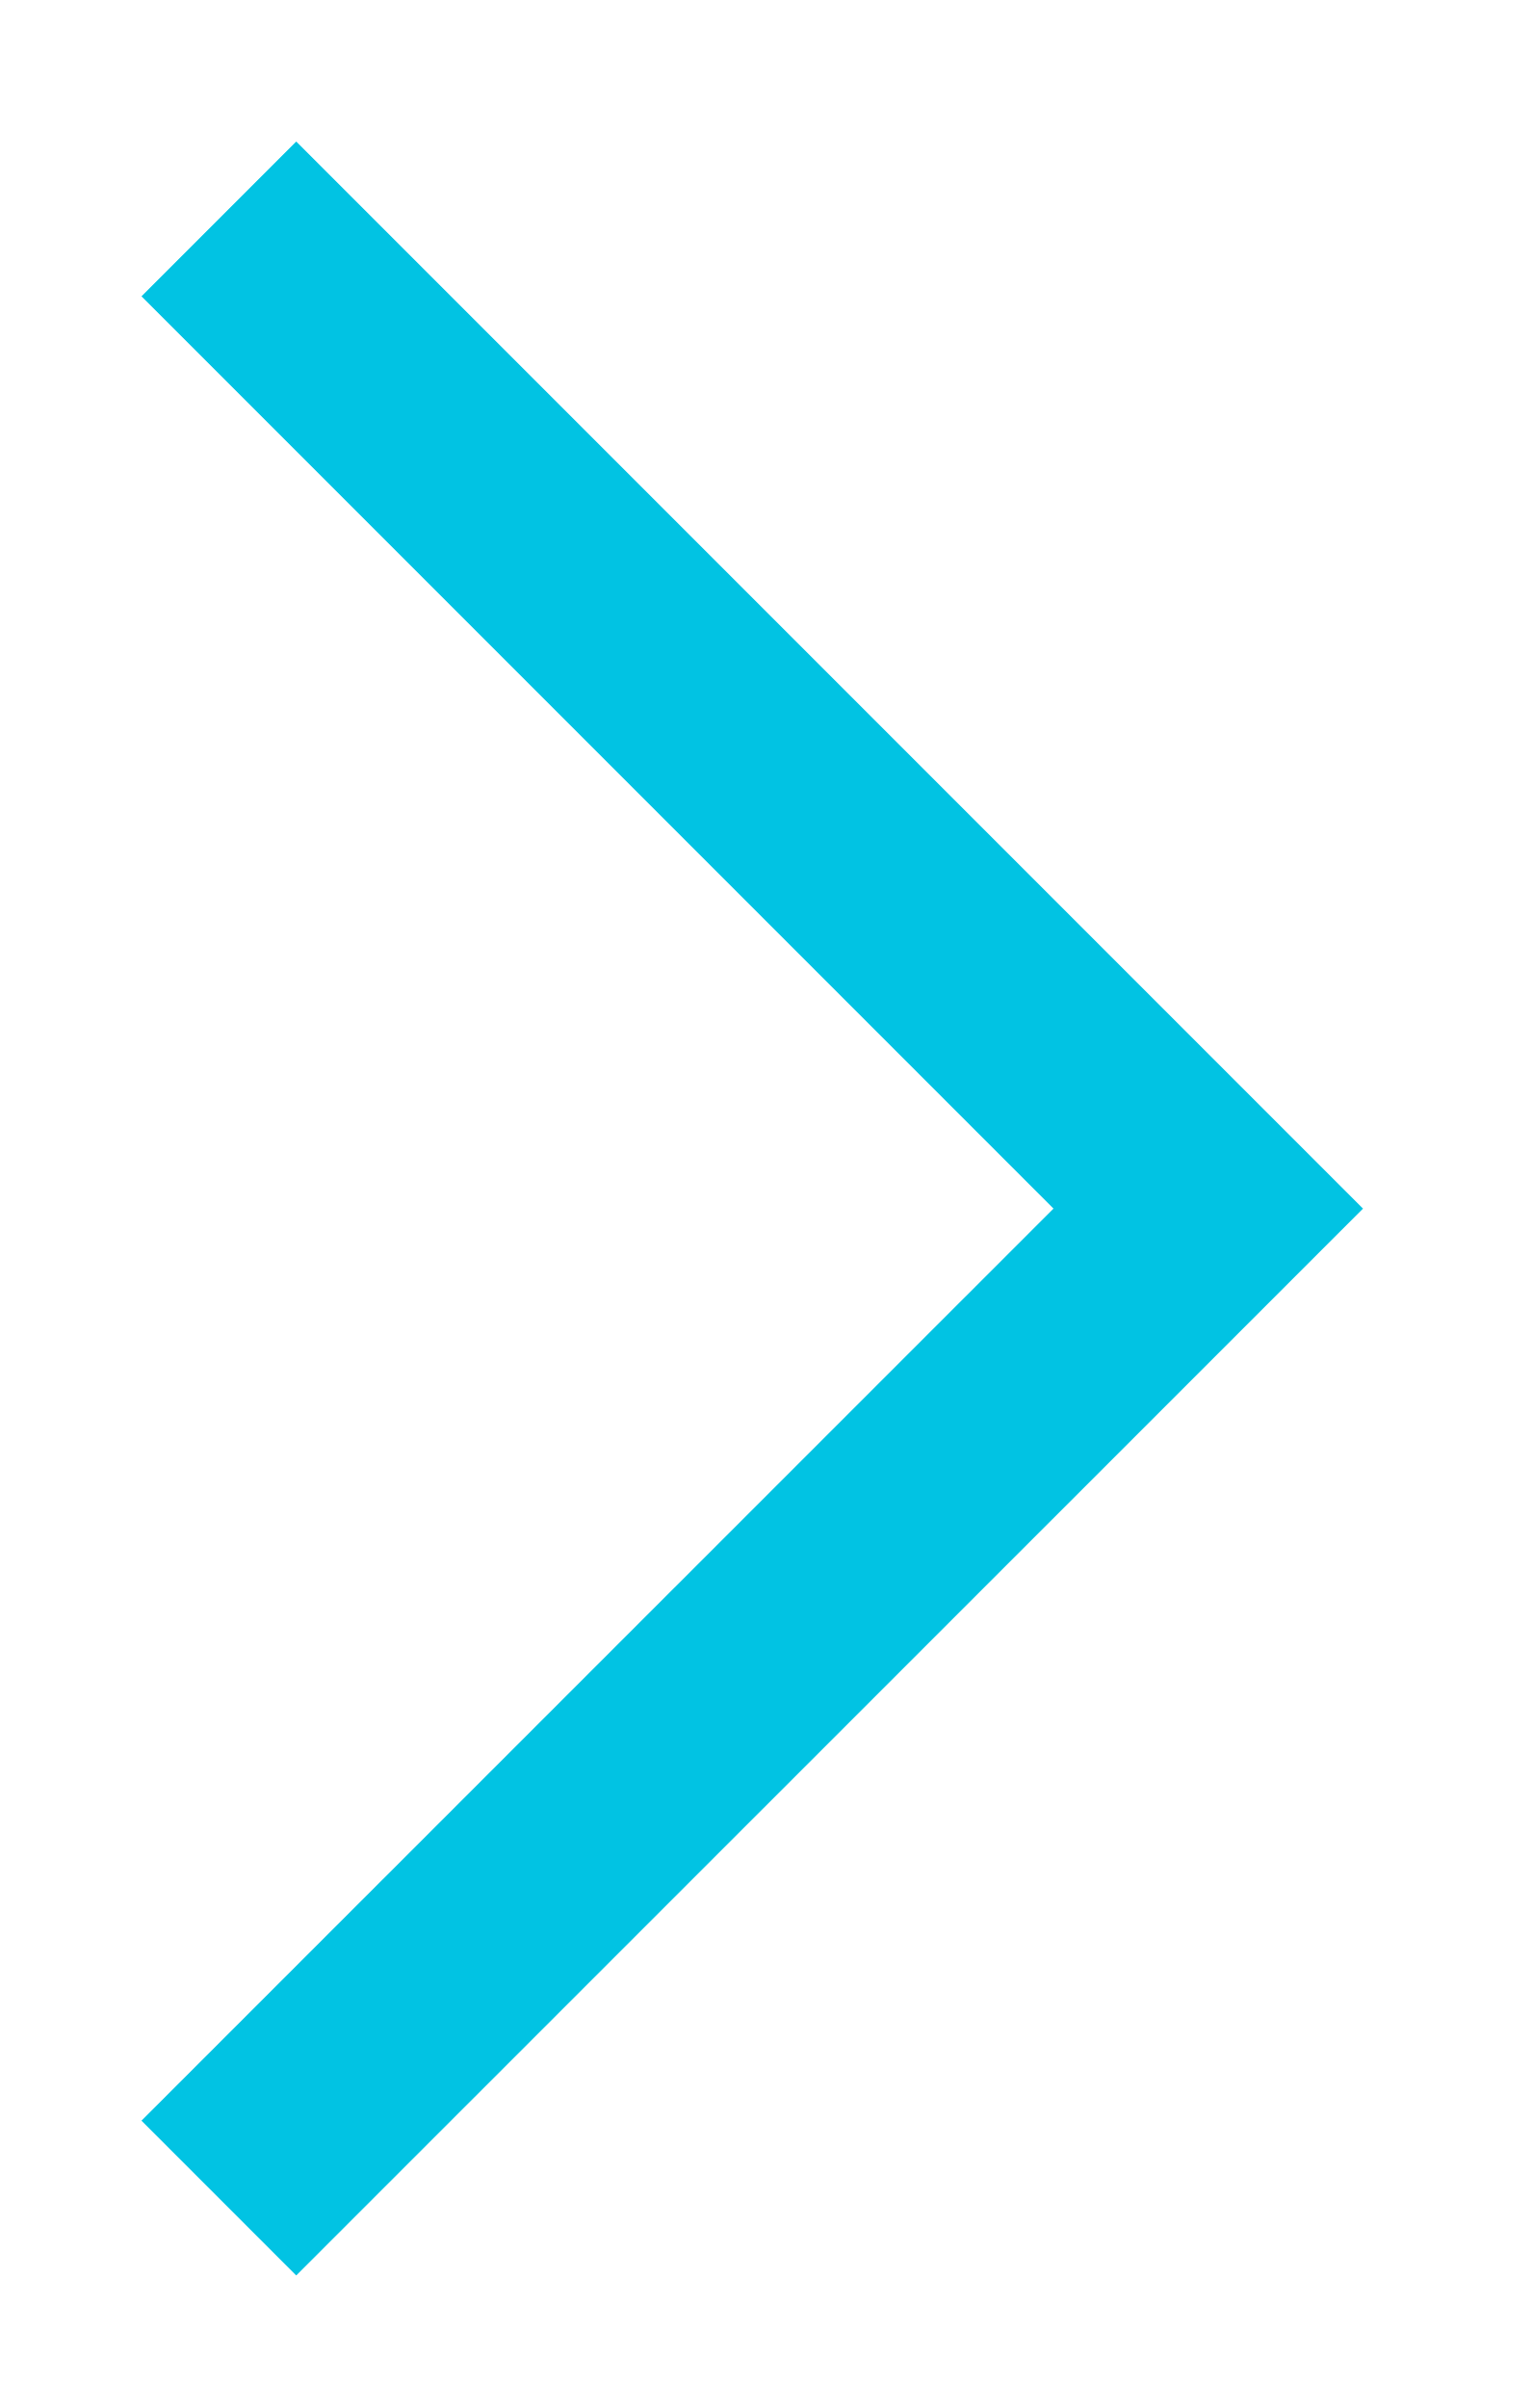
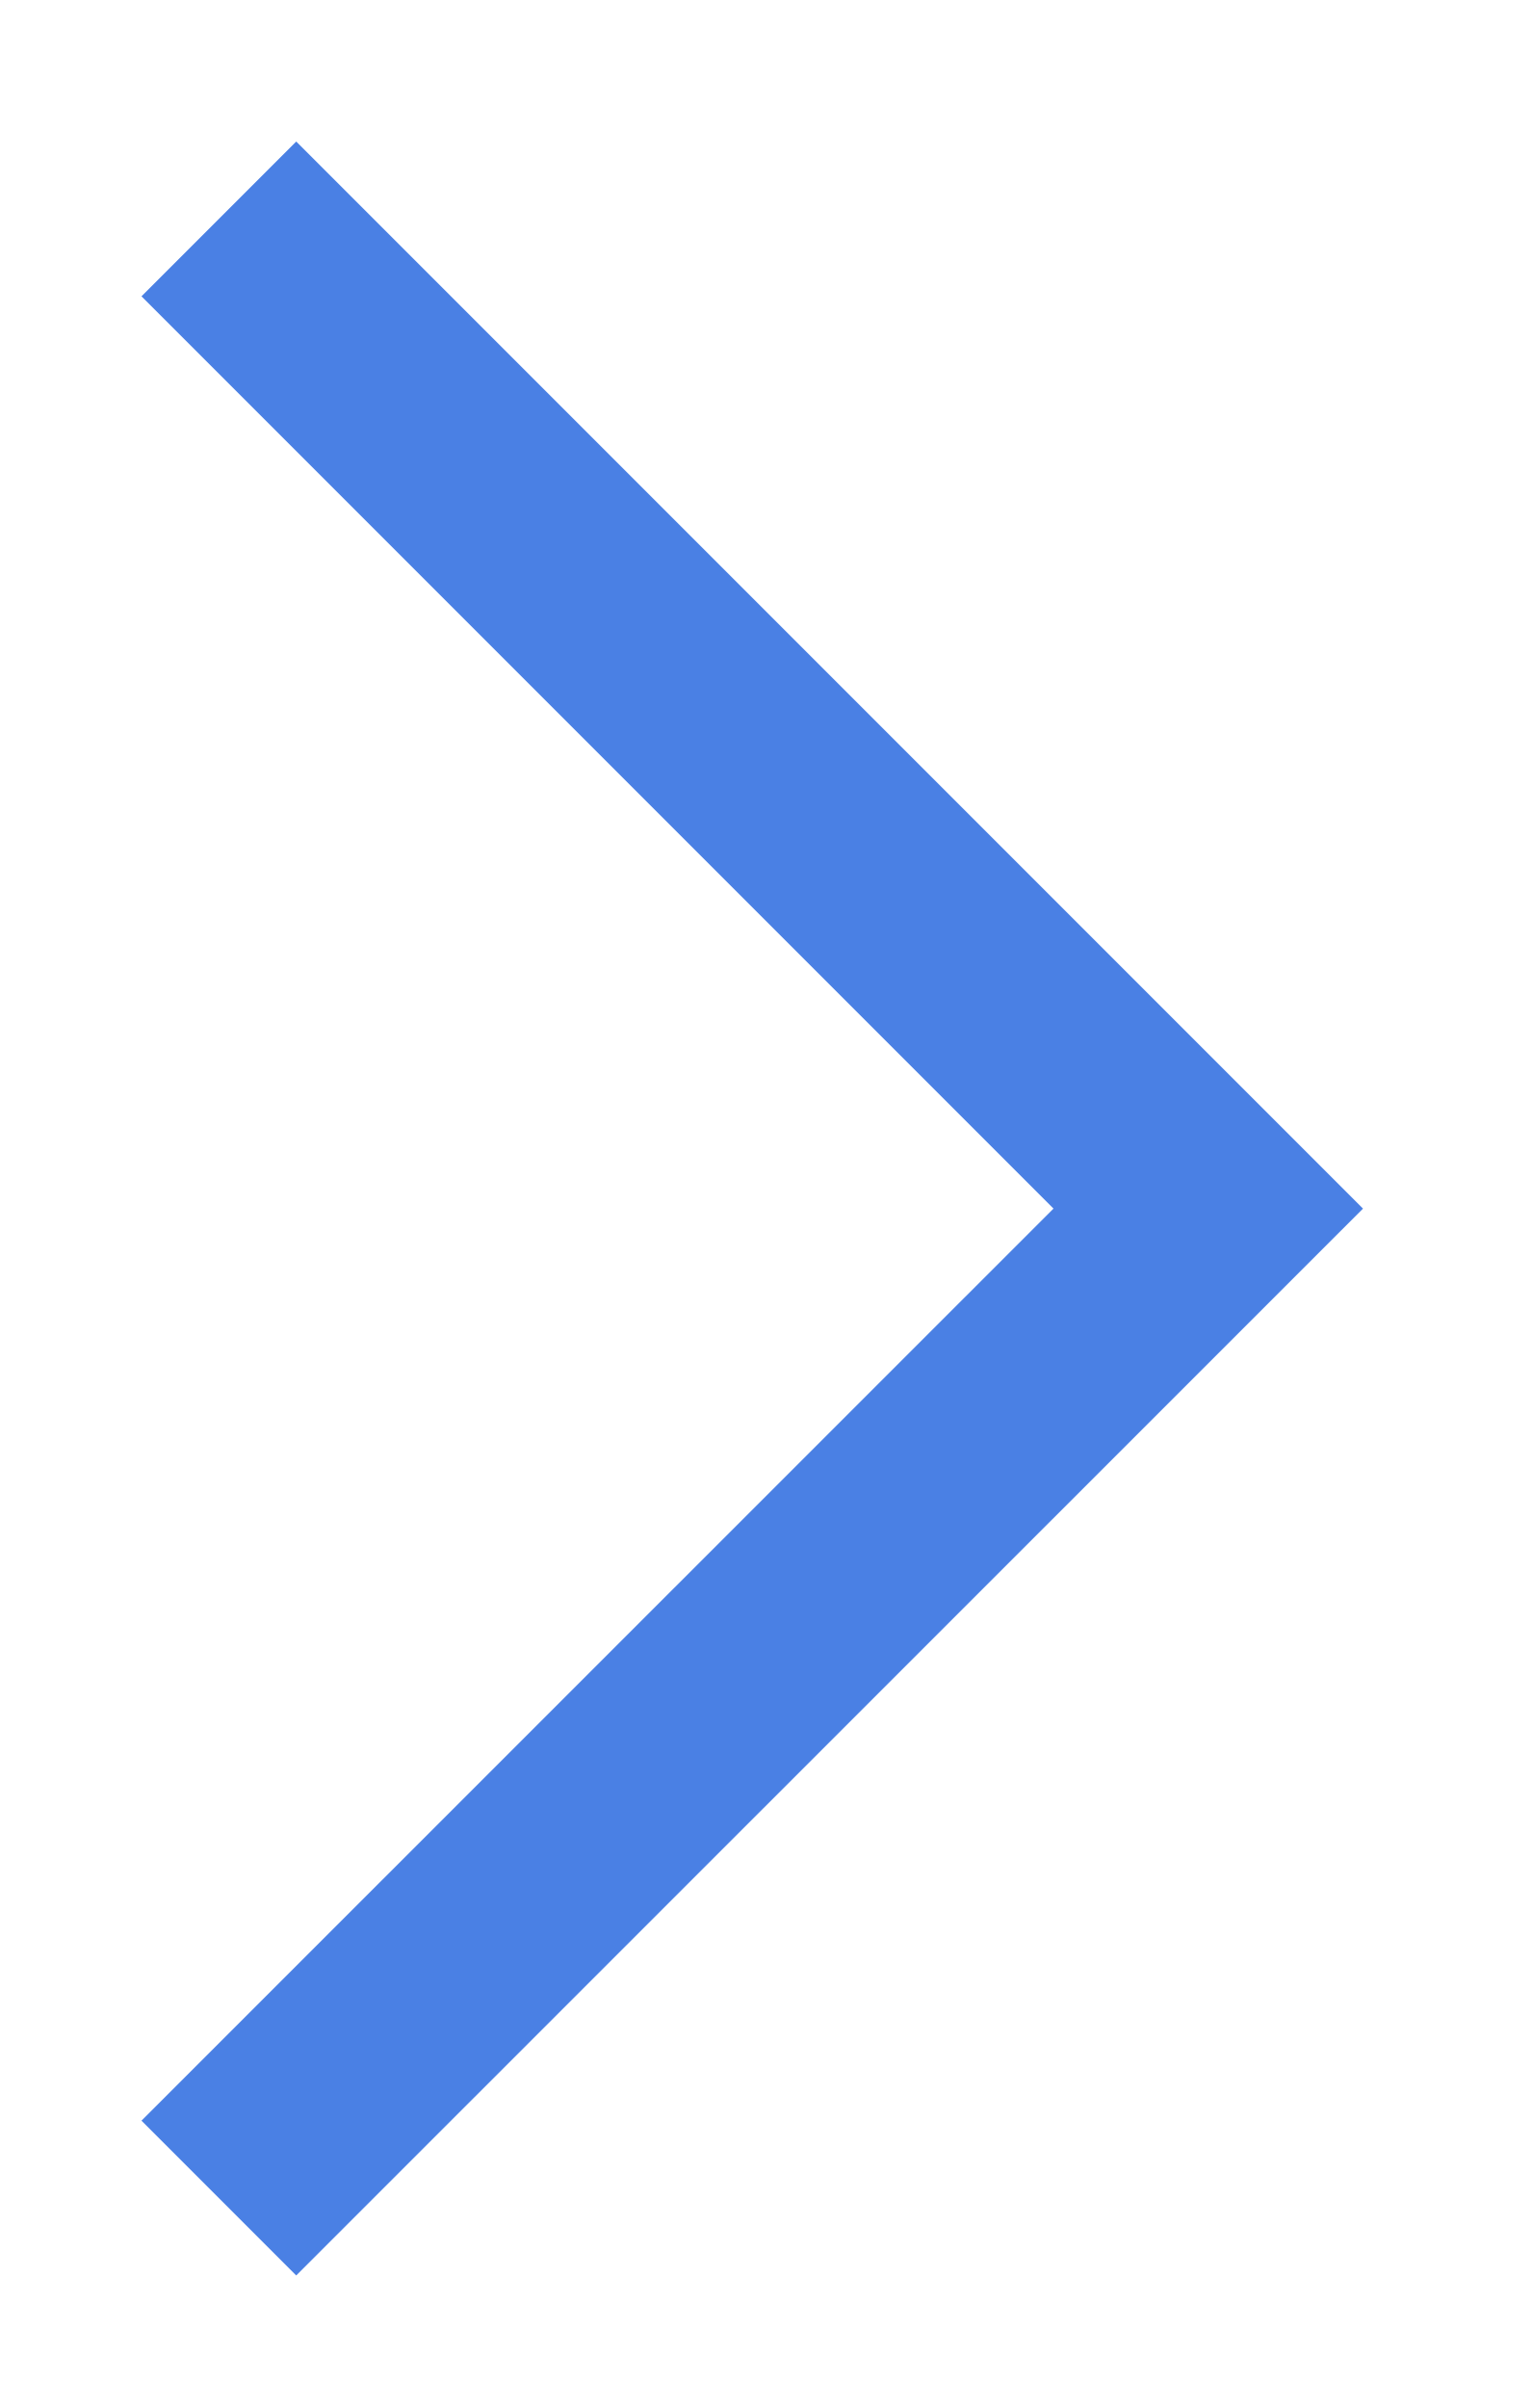
<svg xmlns="http://www.w3.org/2000/svg" width="7" height="11" viewBox="0 0 7 11" fill="none">
-   <path d="M1 10.041L5.521 5.521L1 1" stroke="#01C3E3" />
+   <path d="M1 10.041L5.521 5.521L1 1" stroke="#4A80E4" />
</svg>
